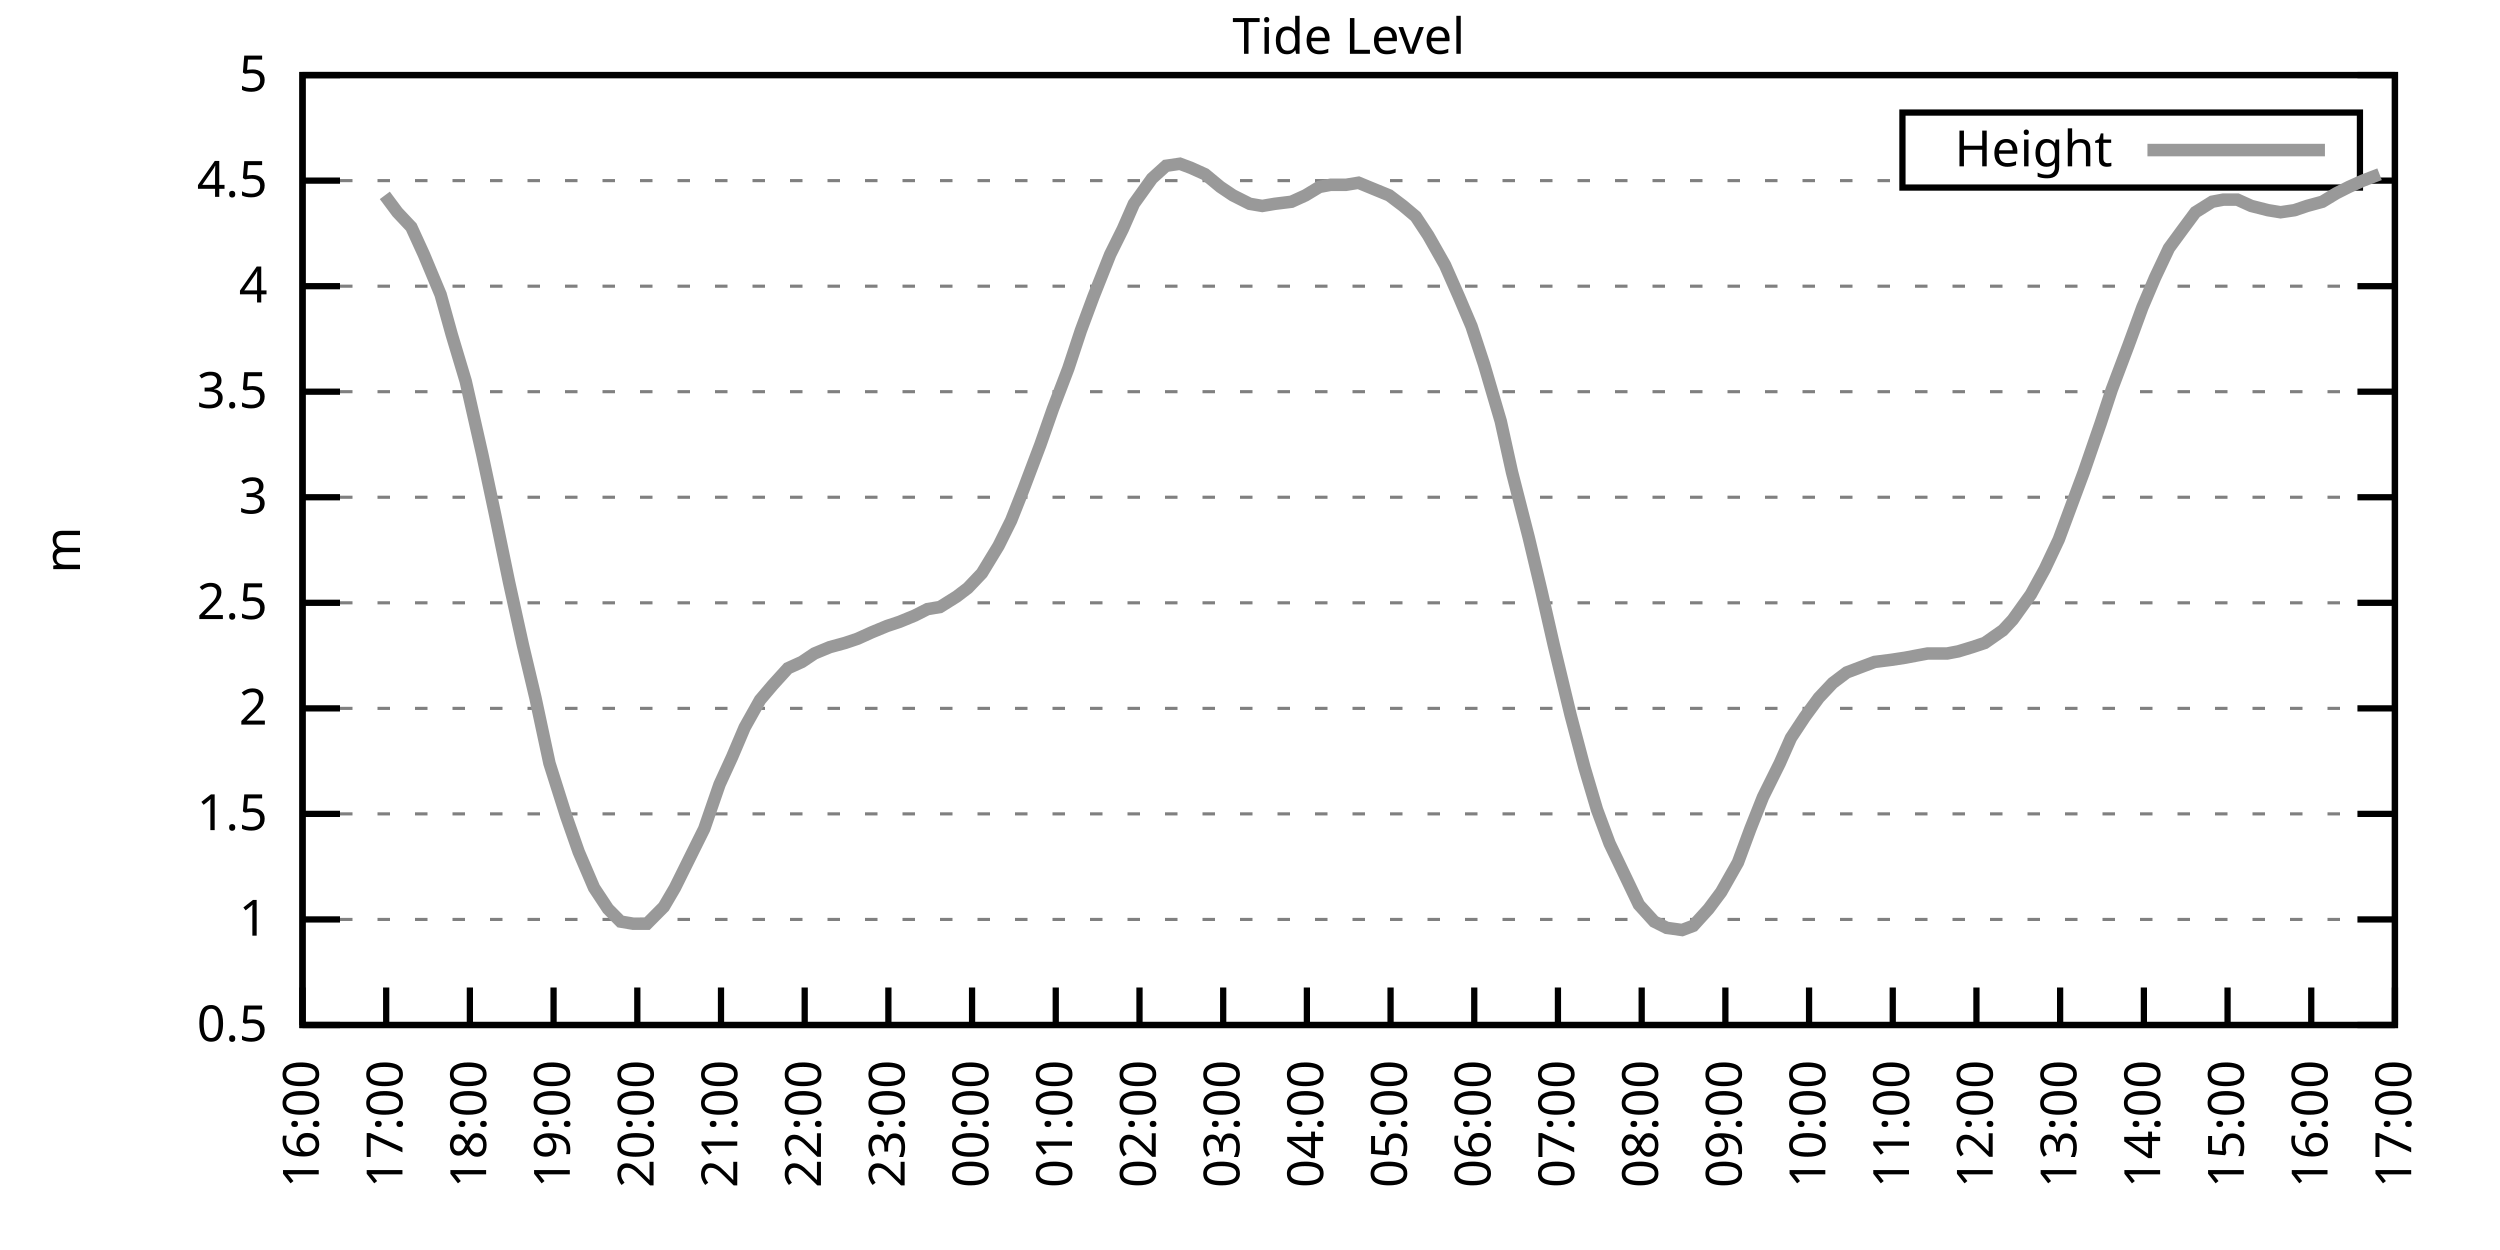
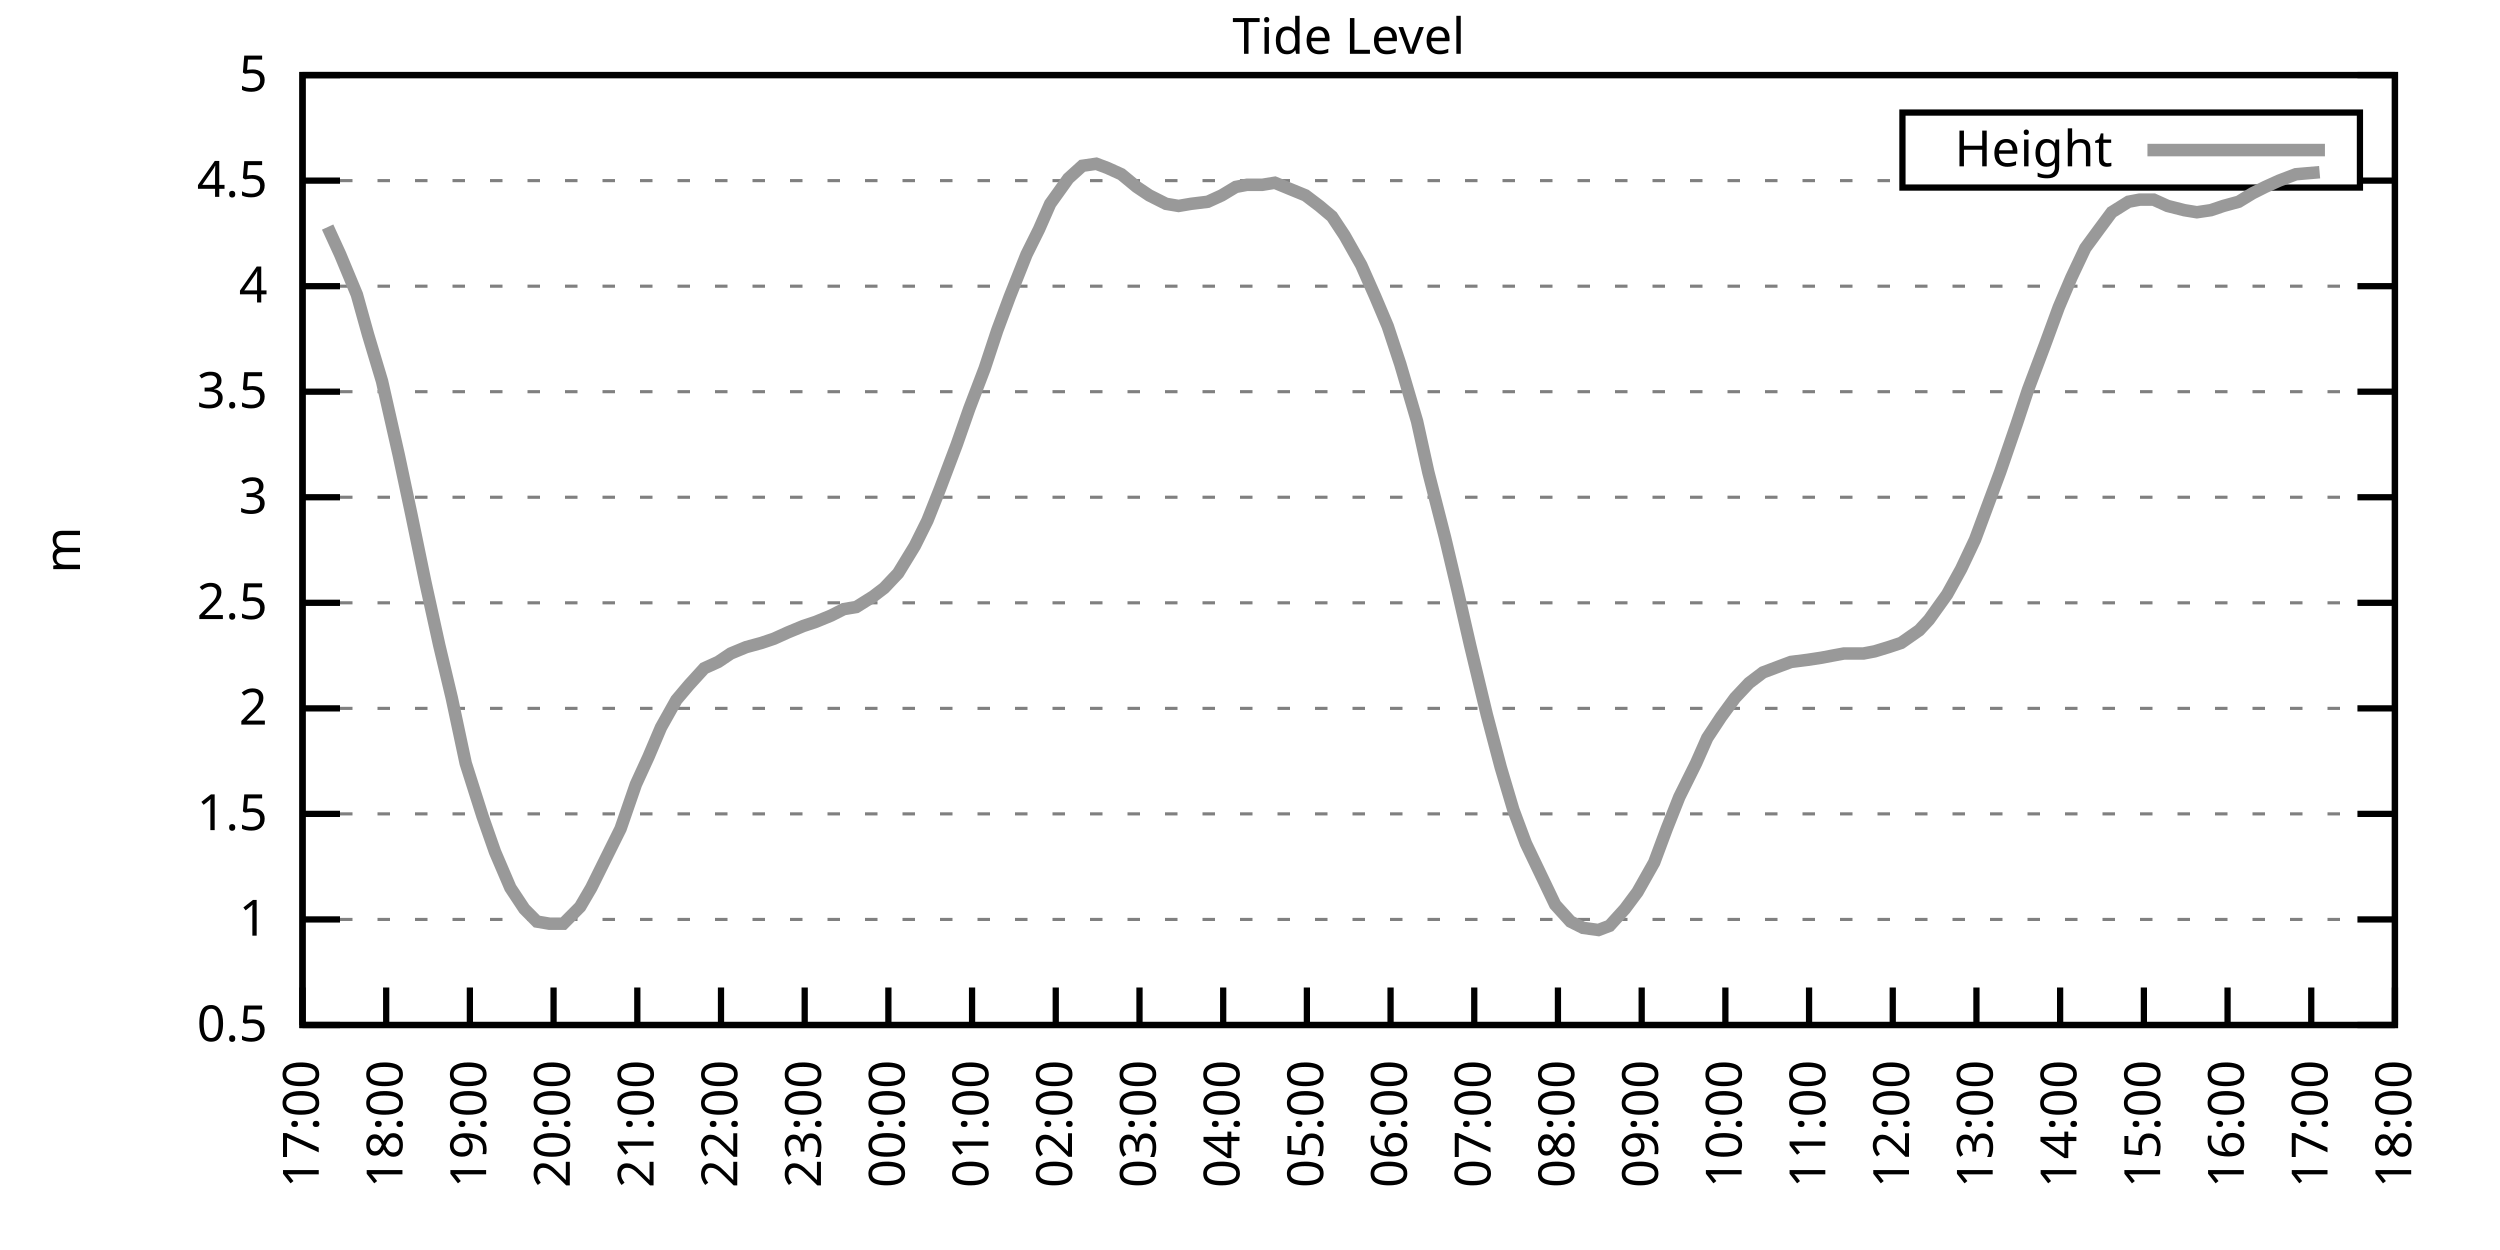
<svg xmlns="http://www.w3.org/2000/svg" xmlns:xlink="http://www.w3.org/1999/xlink" width="400" height="200" viewBox="0 0 400 200">
  <g id="gnuplot_canvas">
    <rect x="0" y="0" width="400" height="200" fill="none" />
    <defs>
      <circle id="gpDot" r="0.5" stroke-width="0.5" stroke="currentColor" />
      <path id="gpPt0" stroke-width="0.333" stroke="currentColor" d="M-1,0 h2 M0,-1 v2" />
      <path id="gpPt1" stroke-width="0.333" stroke="currentColor" d="M-1,-1 L1,1 M1,-1 L-1,1" />
      <path id="gpPt2" stroke-width="0.333" stroke="currentColor" d="M-1,0 L1,0 M0,-1 L0,1 M-1,-1 L1,1 M-1,1 L1,-1" />
      <rect id="gpPt3" stroke-width="0.333" stroke="currentColor" x="-1" y="-1" width="2" height="2" />
      <rect id="gpPt4" stroke-width="0.333" stroke="currentColor" fill="currentColor" x="-1" y="-1" width="2" height="2" />
      <circle id="gpPt5" stroke-width="0.333" stroke="currentColor" cx="0" cy="0" r="1" />
      <use xlink:href="#gpPt5" id="gpPt6" fill="currentColor" stroke="none" />
      <path id="gpPt7" stroke-width="0.333" stroke="currentColor" d="M0,-1.33 L-1.33,0.67 L1.33,0.67 z" />
      <use xlink:href="#gpPt7" id="gpPt8" fill="currentColor" stroke="none" />
      <use xlink:href="#gpPt7" id="gpPt9" stroke="currentColor" transform="rotate(180)" />
      <use xlink:href="#gpPt9" id="gpPt10" fill="currentColor" stroke="none" />
      <use xlink:href="#gpPt3" id="gpPt11" stroke="currentColor" transform="rotate(45)" />
      <use xlink:href="#gpPt11" id="gpPt12" fill="currentColor" stroke="none" />
      <path id="gpPt13" stroke-width="0.333" stroke="currentColor" d="M0,1.330 L1.265,0.411 L0.782,-1.067 L-0.782,-1.076 L-1.265,0.411 z" />
      <use xlink:href="#gpPt13" id="gpPt14" fill="currentColor" stroke="none" />
      <filter id="textbox" filterUnits="objectBoundingBox" x="0" y="0" height="1" width="1">
        <feFlood flood-color="white" flood-opacity="1" result="bgnd" />
        <feComposite in="SourceGraphic" in2="bgnd" operator="atop" />
      </filter>
      <filter id="greybox" filterUnits="objectBoundingBox" x="0" y="0" height="1" width="1">
        <feFlood flood-color="lightgrey" flood-opacity="1" result="grey" />
        <feComposite in="SourceGraphic" in2="grey" operator="atop" />
      </filter>
    </defs>
    <g fill="none" color="white" stroke="currentColor" stroke-width="1.00" stroke-linecap="butt" stroke-linejoin="miter">
</g>
    <g fill="none" color="black" stroke="currentColor" stroke-width="1.00" stroke-linecap="butt" stroke-linejoin="miter">
      <g stroke="none" shape-rendering="crispEdges">
        <polygon fill="rgb(255, 255, 255)" points="48.40,164.00 383.18,164.00 383.18,12.02 48.40,12.02 " />
      </g>
    </g>
    <g fill="none" color="black" stroke="currentColor" stroke-width="1.00" stroke-linecap="butt" stroke-linejoin="miter">
</g>
    <g fill="none" color="black" stroke="black" stroke-width="0.50" stroke-linecap="butt" stroke-linejoin="miter">
</g>
    <g fill="none" color="gray" stroke="currentColor" stroke-width="0.50" stroke-linecap="butt" stroke-linejoin="miter">
      <path stroke="gray" stroke-dasharray="2,4" class="gridline" d="M48.40,164.00 L383.19,164.00  " />
    </g>
    <g fill="none" color="gray" stroke="gray" stroke-width="1.00" stroke-linecap="butt" stroke-linejoin="miter">
</g>
    <g fill="none" color="black" stroke="currentColor" stroke-width="1.00" stroke-linecap="butt" stroke-linejoin="miter">
      <path stroke="black" d="M48.40,164.00 L54.40,164.00 M383.19,164.00 L377.19,164.00  " />
      <g transform="translate(42.80,166.60)" stroke="none" fill="black" font-family="Sans" font-size="8.00" text-anchor="end">
        <text>
          <tspan font-family="Sans"> 0.5</tspan>
        </text>
      </g>
    </g>
    <g fill="none" color="black" stroke="currentColor" stroke-width="1.00" stroke-linecap="butt" stroke-linejoin="miter">
</g>
    <g fill="none" color="black" stroke="black" stroke-width="0.50" stroke-linecap="butt" stroke-linejoin="miter">
</g>
    <g fill="none" color="gray" stroke="currentColor" stroke-width="0.50" stroke-linecap="butt" stroke-linejoin="miter">
      <path stroke="gray" stroke-dasharray="2,4" class="gridline" d="M48.40,147.11 L383.19,147.11  " />
    </g>
    <g fill="none" color="gray" stroke="gray" stroke-width="1.00" stroke-linecap="butt" stroke-linejoin="miter">
</g>
    <g fill="none" color="black" stroke="currentColor" stroke-width="1.00" stroke-linecap="butt" stroke-linejoin="miter">
      <path stroke="black" d="M48.40,147.11 L54.40,147.11 M383.19,147.11 L377.19,147.11  " />
      <g transform="translate(42.80,149.71)" stroke="none" fill="black" font-family="Sans" font-size="8.00" text-anchor="end">
        <text>
          <tspan font-family="Sans"> 1</tspan>
        </text>
      </g>
    </g>
    <g fill="none" color="black" stroke="currentColor" stroke-width="1.00" stroke-linecap="butt" stroke-linejoin="miter">
</g>
    <g fill="none" color="black" stroke="black" stroke-width="0.50" stroke-linecap="butt" stroke-linejoin="miter">
</g>
    <g fill="none" color="gray" stroke="currentColor" stroke-width="0.50" stroke-linecap="butt" stroke-linejoin="miter">
      <path stroke="gray" stroke-dasharray="2,4" class="gridline" d="M48.40,130.22 L383.19,130.22  " />
    </g>
    <g fill="none" color="gray" stroke="gray" stroke-width="1.00" stroke-linecap="butt" stroke-linejoin="miter">
</g>
    <g fill="none" color="black" stroke="currentColor" stroke-width="1.00" stroke-linecap="butt" stroke-linejoin="miter">
      <path stroke="black" d="M48.40,130.22 L54.40,130.22 M383.19,130.22 L377.19,130.22  " />
      <g transform="translate(42.80,132.82)" stroke="none" fill="black" font-family="Sans" font-size="8.00" text-anchor="end">
        <text>
          <tspan font-family="Sans"> 1.5</tspan>
        </text>
      </g>
    </g>
    <g fill="none" color="black" stroke="currentColor" stroke-width="1.00" stroke-linecap="butt" stroke-linejoin="miter">
</g>
    <g fill="none" color="black" stroke="black" stroke-width="0.50" stroke-linecap="butt" stroke-linejoin="miter">
</g>
    <g fill="none" color="gray" stroke="currentColor" stroke-width="0.50" stroke-linecap="butt" stroke-linejoin="miter">
      <path stroke="gray" stroke-dasharray="2,4" class="gridline" d="M48.40,113.34 L383.19,113.34  " />
    </g>
    <g fill="none" color="gray" stroke="gray" stroke-width="1.00" stroke-linecap="butt" stroke-linejoin="miter">
</g>
    <g fill="none" color="black" stroke="currentColor" stroke-width="1.00" stroke-linecap="butt" stroke-linejoin="miter">
      <path stroke="black" d="M48.40,113.34 L54.40,113.34 M383.19,113.34 L377.19,113.34  " />
      <g transform="translate(42.80,115.94)" stroke="none" fill="black" font-family="Sans" font-size="8.00" text-anchor="end">
        <text>
          <tspan font-family="Sans"> 2</tspan>
        </text>
      </g>
    </g>
    <g fill="none" color="black" stroke="currentColor" stroke-width="1.00" stroke-linecap="butt" stroke-linejoin="miter">
</g>
    <g fill="none" color="black" stroke="black" stroke-width="0.50" stroke-linecap="butt" stroke-linejoin="miter">
</g>
    <g fill="none" color="gray" stroke="currentColor" stroke-width="0.50" stroke-linecap="butt" stroke-linejoin="miter">
      <path stroke="gray" stroke-dasharray="2,4" class="gridline" d="M48.40,96.45 L383.19,96.45  " />
    </g>
    <g fill="none" color="gray" stroke="gray" stroke-width="1.00" stroke-linecap="butt" stroke-linejoin="miter">
</g>
    <g fill="none" color="black" stroke="currentColor" stroke-width="1.00" stroke-linecap="butt" stroke-linejoin="miter">
      <path stroke="black" d="M48.40,96.45 L54.40,96.45 M383.19,96.45 L377.19,96.45  " />
      <g transform="translate(42.80,99.05)" stroke="none" fill="black" font-family="Sans" font-size="8.00" text-anchor="end">
        <text>
          <tspan font-family="Sans"> 2.5</tspan>
        </text>
      </g>
    </g>
    <g fill="none" color="black" stroke="currentColor" stroke-width="1.00" stroke-linecap="butt" stroke-linejoin="miter">
</g>
    <g fill="none" color="black" stroke="black" stroke-width="0.50" stroke-linecap="butt" stroke-linejoin="miter">
</g>
    <g fill="none" color="gray" stroke="currentColor" stroke-width="0.50" stroke-linecap="butt" stroke-linejoin="miter">
      <path stroke="gray" stroke-dasharray="2,4" class="gridline" d="M48.40,79.56 L383.19,79.56  " />
    </g>
    <g fill="none" color="gray" stroke="gray" stroke-width="1.00" stroke-linecap="butt" stroke-linejoin="miter">
</g>
    <g fill="none" color="black" stroke="currentColor" stroke-width="1.00" stroke-linecap="butt" stroke-linejoin="miter">
      <path stroke="black" d="M48.40,79.56 L54.40,79.56 M383.19,79.56 L377.19,79.56  " />
      <g transform="translate(42.80,82.16)" stroke="none" fill="black" font-family="Sans" font-size="8.00" text-anchor="end">
        <text>
          <tspan font-family="Sans"> 3</tspan>
        </text>
      </g>
    </g>
    <g fill="none" color="black" stroke="currentColor" stroke-width="1.00" stroke-linecap="butt" stroke-linejoin="miter">
</g>
    <g fill="none" color="black" stroke="black" stroke-width="0.50" stroke-linecap="butt" stroke-linejoin="miter">
</g>
    <g fill="none" color="gray" stroke="currentColor" stroke-width="0.50" stroke-linecap="butt" stroke-linejoin="miter">
      <path stroke="gray" stroke-dasharray="2,4" class="gridline" d="M48.40,62.67 L383.19,62.67  " />
    </g>
    <g fill="none" color="gray" stroke="gray" stroke-width="1.00" stroke-linecap="butt" stroke-linejoin="miter">
</g>
    <g fill="none" color="black" stroke="currentColor" stroke-width="1.00" stroke-linecap="butt" stroke-linejoin="miter">
      <path stroke="black" d="M48.40,62.67 L54.40,62.67 M383.19,62.67 L377.19,62.67  " />
      <g transform="translate(42.80,65.27)" stroke="none" fill="black" font-family="Sans" font-size="8.00" text-anchor="end">
        <text>
          <tspan font-family="Sans"> 3.5</tspan>
        </text>
      </g>
    </g>
    <g fill="none" color="black" stroke="currentColor" stroke-width="1.00" stroke-linecap="butt" stroke-linejoin="miter">
</g>
    <g fill="none" color="black" stroke="black" stroke-width="0.50" stroke-linecap="butt" stroke-linejoin="miter">
</g>
    <g fill="none" color="gray" stroke="currentColor" stroke-width="0.50" stroke-linecap="butt" stroke-linejoin="miter">
      <path stroke="gray" stroke-dasharray="2,4" class="gridline" d="M48.40,45.79 L383.19,45.79  " />
    </g>
    <g fill="none" color="gray" stroke="gray" stroke-width="1.00" stroke-linecap="butt" stroke-linejoin="miter">
</g>
    <g fill="none" color="black" stroke="currentColor" stroke-width="1.00" stroke-linecap="butt" stroke-linejoin="miter">
      <path stroke="black" d="M48.40,45.79 L54.40,45.79 M383.19,45.79 L377.19,45.79  " />
      <g transform="translate(42.80,48.39)" stroke="none" fill="black" font-family="Sans" font-size="8.00" text-anchor="end">
        <text>
          <tspan font-family="Sans"> 4</tspan>
        </text>
      </g>
    </g>
    <g fill="none" color="black" stroke="currentColor" stroke-width="1.00" stroke-linecap="butt" stroke-linejoin="miter">
</g>
    <g fill="none" color="black" stroke="black" stroke-width="0.50" stroke-linecap="butt" stroke-linejoin="miter">
</g>
    <g fill="none" color="gray" stroke="currentColor" stroke-width="0.50" stroke-linecap="butt" stroke-linejoin="miter">
      <path stroke="gray" stroke-dasharray="2,4" class="gridline" d="M48.40,28.90 L304.39,28.90 M377.59,28.90 L383.19,28.90  " />
    </g>
    <g fill="none" color="gray" stroke="gray" stroke-width="1.00" stroke-linecap="butt" stroke-linejoin="miter">
</g>
    <g fill="none" color="black" stroke="currentColor" stroke-width="1.00" stroke-linecap="butt" stroke-linejoin="miter">
      <path stroke="black" d="M48.40,28.90 L54.40,28.90 M383.19,28.90 L377.19,28.90  " />
      <g transform="translate(42.80,31.50)" stroke="none" fill="black" font-family="Sans" font-size="8.00" text-anchor="end">
        <text>
          <tspan font-family="Sans"> 4.5</tspan>
        </text>
      </g>
    </g>
    <g fill="none" color="black" stroke="currentColor" stroke-width="1.00" stroke-linecap="butt" stroke-linejoin="miter">
</g>
    <g fill="none" color="black" stroke="black" stroke-width="0.50" stroke-linecap="butt" stroke-linejoin="miter">
</g>
    <g fill="none" color="gray" stroke="currentColor" stroke-width="0.50" stroke-linecap="butt" stroke-linejoin="miter">
      <path stroke="gray" stroke-dasharray="2,4" class="gridline" d="M48.40,12.01 L383.19,12.01  " />
    </g>
    <g fill="none" color="gray" stroke="gray" stroke-width="1.00" stroke-linecap="butt" stroke-linejoin="miter">
</g>
    <g fill="none" color="black" stroke="currentColor" stroke-width="1.00" stroke-linecap="butt" stroke-linejoin="miter">
      <path stroke="black" d="M48.40,12.01 L54.40,12.01 M383.19,12.01 L377.19,12.01  " />
      <g transform="translate(42.80,14.61)" stroke="none" fill="black" font-family="Sans" font-size="8.00" text-anchor="end">
        <text>
          <tspan font-family="Sans"> 5</tspan>
        </text>
      </g>
    </g>
    <g fill="none" color="black" stroke="currentColor" stroke-width="1.00" stroke-linecap="butt" stroke-linejoin="miter">
      <path stroke="black" d="M48.40,164.00 L48.40,158.00  " />
      <g transform="translate(51.00,169.60) rotate(270.00)" stroke="none" fill="black" font-family="Sans" font-size="8.00" text-anchor="end">
        <text>
-           <tspan font-family="Sans">16:00</tspan>
+           <tspan font-family="Sans">17:00</tspan>
        </text>
      </g>
    </g>
    <g fill="none" color="black" stroke="currentColor" stroke-width="1.00" stroke-linecap="butt" stroke-linejoin="miter">
      <path stroke="black" d="M61.79,164.00 L61.79,158.00  " />
      <g transform="translate(64.39,169.60) rotate(270.00)" stroke="none" fill="black" font-family="Sans" font-size="8.00" text-anchor="end">
        <text>
-           <tspan font-family="Sans">17:00</tspan>
+           <tspan font-family="Sans">18:00</tspan>
        </text>
      </g>
    </g>
    <g fill="none" color="black" stroke="currentColor" stroke-width="1.00" stroke-linecap="butt" stroke-linejoin="miter">
      <path stroke="black" d="M75.18,164.00 L75.18,158.00  " />
      <g transform="translate(77.78,169.60) rotate(270.00)" stroke="none" fill="black" font-family="Sans" font-size="8.00" text-anchor="end">
        <text>
-           <tspan font-family="Sans">18:00</tspan>
+           <tspan font-family="Sans">19:00</tspan>
        </text>
      </g>
    </g>
    <g fill="none" color="black" stroke="currentColor" stroke-width="1.00" stroke-linecap="butt" stroke-linejoin="miter">
      <path stroke="black" d="M88.57,164.00 L88.57,158.00  " />
      <g transform="translate(91.17,169.60) rotate(270.00)" stroke="none" fill="black" font-family="Sans" font-size="8.00" text-anchor="end">
        <text>
-           <tspan font-family="Sans">19:00</tspan>
+           <tspan font-family="Sans">20:00</tspan>
        </text>
      </g>
    </g>
    <g fill="none" color="black" stroke="currentColor" stroke-width="1.00" stroke-linecap="butt" stroke-linejoin="miter">
      <path stroke="black" d="M101.97,164.00 L101.97,158.00  " />
      <g transform="translate(104.57,169.60) rotate(270.00)" stroke="none" fill="black" font-family="Sans" font-size="8.00" text-anchor="end">
        <text>
-           <tspan font-family="Sans">20:00</tspan>
+           <tspan font-family="Sans">21:00</tspan>
        </text>
      </g>
    </g>
    <g fill="none" color="black" stroke="currentColor" stroke-width="1.00" stroke-linecap="butt" stroke-linejoin="miter">
      <path stroke="black" d="M115.36,164.00 L115.36,158.00  " />
      <g transform="translate(117.96,169.60) rotate(270.00)" stroke="none" fill="black" font-family="Sans" font-size="8.00" text-anchor="end">
        <text>
-           <tspan font-family="Sans">21:00</tspan>
+           <tspan font-family="Sans">22:00</tspan>
        </text>
      </g>
    </g>
    <g fill="none" color="black" stroke="currentColor" stroke-width="1.00" stroke-linecap="butt" stroke-linejoin="miter">
      <path stroke="black" d="M128.75,164.00 L128.75,158.00  " />
      <g transform="translate(131.35,169.60) rotate(270.00)" stroke="none" fill="black" font-family="Sans" font-size="8.00" text-anchor="end">
        <text>
-           <tspan font-family="Sans">22:00</tspan>
+           <tspan font-family="Sans">23:00</tspan>
        </text>
      </g>
    </g>
    <g fill="none" color="black" stroke="currentColor" stroke-width="1.00" stroke-linecap="butt" stroke-linejoin="miter">
      <path stroke="black" d="M142.14,164.00 L142.14,158.00  " />
      <g transform="translate(144.74,169.60) rotate(270.00)" stroke="none" fill="black" font-family="Sans" font-size="8.00" text-anchor="end">
        <text>
-           <tspan font-family="Sans">23:00</tspan>
+           <tspan font-family="Sans">00:00</tspan>
        </text>
      </g>
    </g>
    <g fill="none" color="black" stroke="currentColor" stroke-width="1.00" stroke-linecap="butt" stroke-linejoin="miter">
      <path stroke="black" d="M155.53,164.00 L155.53,158.00  " />
      <g transform="translate(158.13,169.60) rotate(270.00)" stroke="none" fill="black" font-family="Sans" font-size="8.00" text-anchor="end">
        <text>
-           <tspan font-family="Sans">00:00</tspan>
+           <tspan font-family="Sans">01:00</tspan>
        </text>
      </g>
    </g>
    <g fill="none" color="black" stroke="currentColor" stroke-width="1.00" stroke-linecap="butt" stroke-linejoin="miter">
      <path stroke="black" d="M168.92,164.00 L168.92,158.00  " />
      <g transform="translate(171.52,169.60) rotate(270.00)" stroke="none" fill="black" font-family="Sans" font-size="8.00" text-anchor="end">
        <text>
-           <tspan font-family="Sans">01:00</tspan>
+           <tspan font-family="Sans">02:00</tspan>
        </text>
      </g>
    </g>
    <g fill="none" color="black" stroke="currentColor" stroke-width="1.00" stroke-linecap="butt" stroke-linejoin="miter">
      <path stroke="black" d="M182.32,164.00 L182.32,158.00  " />
      <g transform="translate(184.92,169.60) rotate(270.00)" stroke="none" fill="black" font-family="Sans" font-size="8.00" text-anchor="end">
        <text>
-           <tspan font-family="Sans">02:00</tspan>
+           <tspan font-family="Sans">03:00</tspan>
        </text>
      </g>
    </g>
    <g fill="none" color="black" stroke="currentColor" stroke-width="1.00" stroke-linecap="butt" stroke-linejoin="miter">
      <path stroke="black" d="M195.71,164.00 L195.71,158.00  " />
      <g transform="translate(198.31,169.60) rotate(270.00)" stroke="none" fill="black" font-family="Sans" font-size="8.00" text-anchor="end">
        <text>
-           <tspan font-family="Sans">03:00</tspan>
+           <tspan font-family="Sans">04:00</tspan>
        </text>
      </g>
    </g>
    <g fill="none" color="black" stroke="currentColor" stroke-width="1.00" stroke-linecap="butt" stroke-linejoin="miter">
      <path stroke="black" d="M209.10,164.00 L209.10,158.00  " />
      <g transform="translate(211.70,169.60) rotate(270.00)" stroke="none" fill="black" font-family="Sans" font-size="8.00" text-anchor="end">
        <text>
-           <tspan font-family="Sans">04:00</tspan>
+           <tspan font-family="Sans">05:00</tspan>
        </text>
      </g>
    </g>
    <g fill="none" color="black" stroke="currentColor" stroke-width="1.00" stroke-linecap="butt" stroke-linejoin="miter">
      <path stroke="black" d="M222.49,164.00 L222.49,158.00  " />
      <g transform="translate(225.09,169.60) rotate(270.00)" stroke="none" fill="black" font-family="Sans" font-size="8.00" text-anchor="end">
        <text>
-           <tspan font-family="Sans">05:00</tspan>
+           <tspan font-family="Sans">06:00</tspan>
        </text>
      </g>
    </g>
    <g fill="none" color="black" stroke="currentColor" stroke-width="1.00" stroke-linecap="butt" stroke-linejoin="miter">
      <path stroke="black" d="M235.88,164.00 L235.88,158.00  " />
      <g transform="translate(238.48,169.60) rotate(270.00)" stroke="none" fill="black" font-family="Sans" font-size="8.00" text-anchor="end">
        <text>
-           <tspan font-family="Sans">06:00</tspan>
+           <tspan font-family="Sans">07:00</tspan>
        </text>
      </g>
    </g>
    <g fill="none" color="black" stroke="currentColor" stroke-width="1.00" stroke-linecap="butt" stroke-linejoin="miter">
      <path stroke="black" d="M249.27,164.00 L249.27,158.00  " />
      <g transform="translate(251.87,169.60) rotate(270.00)" stroke="none" fill="black" font-family="Sans" font-size="8.00" text-anchor="end">
        <text>
-           <tspan font-family="Sans">07:00</tspan>
+           <tspan font-family="Sans">08:00</tspan>
        </text>
      </g>
    </g>
    <g fill="none" color="black" stroke="currentColor" stroke-width="1.00" stroke-linecap="butt" stroke-linejoin="miter">
      <path stroke="black" d="M262.67,164.00 L262.67,158.00  " />
      <g transform="translate(265.27,169.60) rotate(270.00)" stroke="none" fill="black" font-family="Sans" font-size="8.00" text-anchor="end">
        <text>
-           <tspan font-family="Sans">08:00</tspan>
+           <tspan font-family="Sans">09:00</tspan>
        </text>
      </g>
    </g>
    <g fill="none" color="black" stroke="currentColor" stroke-width="1.00" stroke-linecap="butt" stroke-linejoin="miter">
      <path stroke="black" d="M276.06,164.00 L276.06,158.00  " />
      <g transform="translate(278.66,169.60) rotate(270.00)" stroke="none" fill="black" font-family="Sans" font-size="8.00" text-anchor="end">
        <text>
-           <tspan font-family="Sans">09:00</tspan>
+           <tspan font-family="Sans">10:00</tspan>
        </text>
      </g>
    </g>
    <g fill="none" color="black" stroke="currentColor" stroke-width="1.00" stroke-linecap="butt" stroke-linejoin="miter">
      <path stroke="black" d="M289.45,164.00 L289.45,158.00  " />
      <g transform="translate(292.05,169.60) rotate(270.00)" stroke="none" fill="black" font-family="Sans" font-size="8.00" text-anchor="end">
        <text>
-           <tspan font-family="Sans">10:00</tspan>
+           <tspan font-family="Sans">11:00</tspan>
        </text>
      </g>
    </g>
    <g fill="none" color="black" stroke="currentColor" stroke-width="1.00" stroke-linecap="butt" stroke-linejoin="miter">
      <path stroke="black" d="M302.84,164.00 L302.84,158.00  " />
      <g transform="translate(305.44,169.60) rotate(270.00)" stroke="none" fill="black" font-family="Sans" font-size="8.00" text-anchor="end">
        <text>
-           <tspan font-family="Sans">11:00</tspan>
+           <tspan font-family="Sans">12:00</tspan>
        </text>
      </g>
    </g>
    <g fill="none" color="black" stroke="currentColor" stroke-width="1.00" stroke-linecap="butt" stroke-linejoin="miter">
      <path stroke="black" d="M316.23,164.00 L316.23,158.00  " />
      <g transform="translate(318.83,169.60) rotate(270.00)" stroke="none" fill="black" font-family="Sans" font-size="8.00" text-anchor="end">
        <text>
-           <tspan font-family="Sans">12:00</tspan>
+           <tspan font-family="Sans">13:00</tspan>
        </text>
      </g>
    </g>
    <g fill="none" color="black" stroke="currentColor" stroke-width="1.00" stroke-linecap="butt" stroke-linejoin="miter">
      <path stroke="black" d="M329.62,164.00 L329.62,158.00  " />
      <g transform="translate(332.22,169.60) rotate(270.00)" stroke="none" fill="black" font-family="Sans" font-size="8.00" text-anchor="end">
        <text>
-           <tspan font-family="Sans">13:00</tspan>
+           <tspan font-family="Sans">14:00</tspan>
        </text>
      </g>
    </g>
    <g fill="none" color="black" stroke="currentColor" stroke-width="1.00" stroke-linecap="butt" stroke-linejoin="miter">
      <path stroke="black" d="M343.02,164.00 L343.02,158.00  " />
      <g transform="translate(345.62,169.60) rotate(270.00)" stroke="none" fill="black" font-family="Sans" font-size="8.00" text-anchor="end">
        <text>
-           <tspan font-family="Sans">14:00</tspan>
+           <tspan font-family="Sans">15:00</tspan>
        </text>
      </g>
    </g>
    <g fill="none" color="black" stroke="currentColor" stroke-width="1.00" stroke-linecap="butt" stroke-linejoin="miter">
      <path stroke="black" d="M356.41,164.00 L356.41,158.00  " />
      <g transform="translate(359.01,169.60) rotate(270.00)" stroke="none" fill="black" font-family="Sans" font-size="8.00" text-anchor="end">
        <text>
-           <tspan font-family="Sans">15:00</tspan>
+           <tspan font-family="Sans">16:00</tspan>
        </text>
      </g>
    </g>
    <g fill="none" color="black" stroke="currentColor" stroke-width="1.00" stroke-linecap="butt" stroke-linejoin="miter">
      <path stroke="black" d="M369.80,164.00 L369.80,158.00  " />
      <g transform="translate(372.40,169.60) rotate(270.00)" stroke="none" fill="black" font-family="Sans" font-size="8.00" text-anchor="end">
        <text>
-           <tspan font-family="Sans">16:00</tspan>
+           <tspan font-family="Sans">17:00</tspan>
        </text>
      </g>
    </g>
    <g fill="none" color="black" stroke="currentColor" stroke-width="1.00" stroke-linecap="butt" stroke-linejoin="miter">
      <path stroke="black" d="M383.19,164.00 L383.19,158.00  " />
      <g transform="translate(385.79,169.60) rotate(270.00)" stroke="none" fill="black" font-family="Sans" font-size="8.00" text-anchor="end">
        <text>
-           <tspan font-family="Sans">17:00</tspan>
+           <tspan font-family="Sans">18:00</tspan>
        </text>
      </g>
    </g>
    <g fill="none" color="black" stroke="currentColor" stroke-width="1.00" stroke-linecap="butt" stroke-linejoin="miter">
</g>
    <g fill="none" color="black" stroke="currentColor" stroke-width="1.00" stroke-linecap="butt" stroke-linejoin="miter">
      <path stroke="black" d="M48.40,12.01 L48.40,164.00 L383.19,164.00 L383.19,12.01 L48.40,12.01 Z  " />
    </g>
    <g fill="none" color="black" stroke="currentColor" stroke-width="1.00" stroke-linecap="butt" stroke-linejoin="miter">
</g>
    <g fill="none" color="black" stroke="currentColor" stroke-width="1.00" stroke-linecap="butt" stroke-linejoin="miter">
      <path stroke="black" d="M304.39,30.01 L304.39,18.01 L377.59,18.01 L377.59,30.01 L304.39,30.01 Z  " />
    </g>
    <g id="Tide_level_plot_1">
      <g fill="none" color="white" stroke="black" stroke-width="2.00" stroke-linecap="butt" stroke-linejoin="miter">
</g>
      <g fill="none" color="black" stroke="currentColor" stroke-width="2.00" stroke-linecap="butt" stroke-linejoin="miter">
        <g transform="translate(337.99,26.61)" stroke="none" fill="black" font-family="Sans" font-size="8.00" text-anchor="end">
          <text>
            <tspan font-family="Sans">Height</tspan>
          </text>
        </g>
      </g>
      <g fill="none" color="black" stroke="currentColor" stroke-width="2.00" stroke-linecap="butt" stroke-linejoin="miter">
-         <path stroke="rgb(153, 153, 153)" d="M343.59,24.01 L371.99,24.01 M61.57,31.26 L63.58,33.96 L65.81,36.33 L67.82,40.72 L70.50,47.14 L72.28,53.55   L74.51,60.98 L77.19,72.81 L79.20,82.26 L81.43,93.07 L83.66,103.20 L85.67,111.65 L87.91,122.12 L90.58,130.56   L92.59,136.30 L95.05,142.05 L97.28,145.42 L99.29,147.45 L101.30,147.79 L103.53,147.79 L106.21,145.09 L107.99,142.05   L110.67,136.64 L112.68,132.59 L115.13,125.50 L117.14,121.11 L119.15,116.38 L121.61,111.99 L123.62,109.62 L126.07,106.92   L128.30,105.91 L130.31,104.56 L132.77,103.54 L135.22,102.87 L137.23,102.19 L139.46,101.18 L141.92,100.16 L143.93,99.49   L146.38,98.48 L148.39,97.46 L150.40,97.12 L153.08,95.44 L154.86,94.08 L157.10,91.72 L159.77,87.33 L161.78,83.28   L163.79,78.21 L166.47,71.12 L168.48,65.38 L170.93,58.96 L172.94,52.88 L174.95,47.47 L177.63,40.72 L179.64,36.67   L181.42,32.61 L184.32,28.56 L186.56,26.53 L188.79,26.20 L190.57,26.87 L192.81,27.88 L195.26,29.91 L197.27,31.26   L199.95,32.61 L201.96,32.95 L203.97,32.61 L206.64,32.28 L208.88,31.26 L211.11,29.91 L212.89,29.57 L215.35,29.57   L217.36,29.24 L219.81,30.25 L222.27,31.26 L224.50,32.95 L226.51,34.64 L228.52,37.68 L231.20,42.41 L233.43,47.47   L235.44,52.20 L237.44,58.28 L240.12,67.40 L241.91,75.51 L244.59,85.98 L246.60,94.42 L248.60,103.20 L251.28,114.35   L253.51,122.79 L255.52,129.55 L257.53,134.95 L262.22,144.75 L264.67,147.45 L266.68,148.46 L269.14,148.80 L270.92,148.13   L273.38,145.42 L275.39,142.72 L278.07,137.99 L280.07,132.59 L282.08,127.52 L284.76,122.12 L286.55,118.07 L288.78,114.69   L291.01,111.65 L293.24,109.28 L295.48,107.59 L298.15,106.58 L299.94,105.91 L302.62,105.57 L304.85,105.23 L306.63,104.89   L308.42,104.56 L311.54,104.56 L313.33,104.22 L315.56,103.54 L317.57,102.87 L320.47,100.84 L322.04,99.15 L324.94,95.10   L327.17,91.04 L329.40,86.32 L331.41,80.91 L333.42,75.51 L336.10,67.74 L337.88,62.34 L340.56,55.24 L342.79,49.16   L344.80,44.43 L347.03,39.71 L349.26,36.67 L351.27,33.96 L353.95,32.28 L355.74,31.94 L357.97,31.94 L360.20,32.95   L362.88,33.63 L364.89,33.96 L367.12,33.63 L369.13,32.95 L371.58,32.28 L373.82,30.92 L375.82,29.91 L378.06,28.90   L380.73,27.88  " />
+         <path stroke="rgb(153, 153, 153)" d="M343.59,24.01 L371.99,24.01 M52.42,36.33 L54.43,40.72 L57.10,47.14 L58.89,53.55 L61.12,60.98 L63.80,72.81   L65.81,82.26 L68.04,93.07 L70.27,103.20 L72.28,111.65 L74.51,122.12 L77.19,130.56 L79.20,136.30 L81.66,142.05   L83.89,145.42 L85.90,147.45 L87.91,147.79 L90.14,147.79 L92.82,145.09 L94.60,142.05 L97.28,136.64 L99.29,132.59   L101.74,125.50 L103.75,121.11 L105.76,116.38 L108.22,111.99 L110.22,109.62 L112.68,106.92 L114.91,105.91 L116.92,104.56   L119.38,103.54 L121.83,102.87 L123.84,102.19 L126.07,101.18 L128.53,100.16 L130.54,99.49 L132.99,98.48 L135.00,97.46   L137.01,97.12 L139.69,95.44 L141.47,94.08 L143.70,91.72 L146.38,87.33 L148.39,83.28 L150.40,78.21 L153.08,71.12   L155.09,65.38 L157.54,58.96 L159.55,52.88 L161.56,47.47 L164.24,40.72 L166.25,36.67 L168.03,32.61 L170.93,28.56   L173.17,26.53 L175.40,26.20 L177.18,26.87 L179.41,27.88 L181.87,29.91 L183.88,31.26 L186.56,32.61 L188.57,32.95   L190.57,32.61 L193.25,32.28 L195.48,31.26 L197.72,29.91 L199.50,29.57 L201.96,29.57 L203.97,29.24 L206.42,30.25   L208.88,31.26 L211.11,32.95 L213.12,34.64 L215.13,37.68 L217.80,42.41 L220.04,47.47 L222.04,52.20 L224.05,58.28   L226.73,67.40 L228.52,75.51 L231.20,85.98 L233.20,94.42 L235.21,103.20 L237.89,114.35 L240.12,122.79 L242.13,129.55   L244.14,134.95 L248.83,144.75 L251.28,147.45 L253.29,148.46 L255.75,148.80 L257.53,148.13 L259.99,145.42 L262.00,142.72   L264.67,137.99 L266.68,132.59 L268.69,127.52 L271.37,122.12 L273.16,118.07 L275.39,114.69 L277.62,111.65 L279.85,109.28   L282.08,107.59 L284.76,106.58 L286.55,105.91 L289.23,105.57 L291.46,105.23 L293.24,104.89 L295.03,104.56 L298.15,104.56   L299.94,104.22 L302.17,103.54 L304.18,102.87 L307.08,100.84 L308.64,99.15 L311.54,95.10 L313.78,91.04 L316.01,86.32   L318.02,80.91 L320.03,75.51 L322.70,67.74 L324.49,62.34 L327.17,55.24 L329.40,49.16 L331.41,44.43 L333.64,39.71   L335.87,36.67 L337.88,33.96 L340.56,32.28 L342.35,31.94 L344.58,31.94 L346.81,32.95 L349.49,33.63 L351.50,33.96   L353.73,33.63 L355.74,32.95 L358.19,32.28 L360.42,30.92 L362.43,29.91 L364.66,28.90 L367.34,27.88 L371.14,27.55    " />
      </g>
    </g>
    <g fill="none" color="black" stroke="currentColor" stroke-width="2.00" stroke-linecap="butt" stroke-linejoin="miter">
</g>
    <g fill="none" color="black" stroke="black" stroke-width="1.00" stroke-linecap="butt" stroke-linejoin="miter">
</g>
    <g fill="none" color="black" stroke="currentColor" stroke-width="1.00" stroke-linecap="butt" stroke-linejoin="miter">
      <path stroke="black" d="M48.40,12.01 L48.40,164.00 L383.19,164.00 L383.19,12.01 L48.40,12.01 Z  " />
      <g transform="translate(12.80,88.01) rotate(270.00)" stroke="none" fill="black" font-family="Sans" font-size="8.00" text-anchor="middle">
        <text>
          <tspan font-family="Sans">m</tspan>
        </text>
      </g>
    </g>
    <g fill="none" color="black" stroke="currentColor" stroke-width="1.00" stroke-linecap="butt" stroke-linejoin="miter">
</g>
    <g fill="none" color="black" stroke="currentColor" stroke-width="1.00" stroke-linecap="butt" stroke-linejoin="miter">
      <g transform="translate(215.79,8.61)" stroke="none" fill="black" font-family="Sans" font-size="8.00" text-anchor="middle">
        <text>
          <tspan font-family="Sans">Tide Level</tspan>
        </text>
      </g>
    </g>
    <g fill="none" color="black" stroke="currentColor" stroke-width="1.00" stroke-linecap="butt" stroke-linejoin="miter">
</g>
  </g>
</svg>
